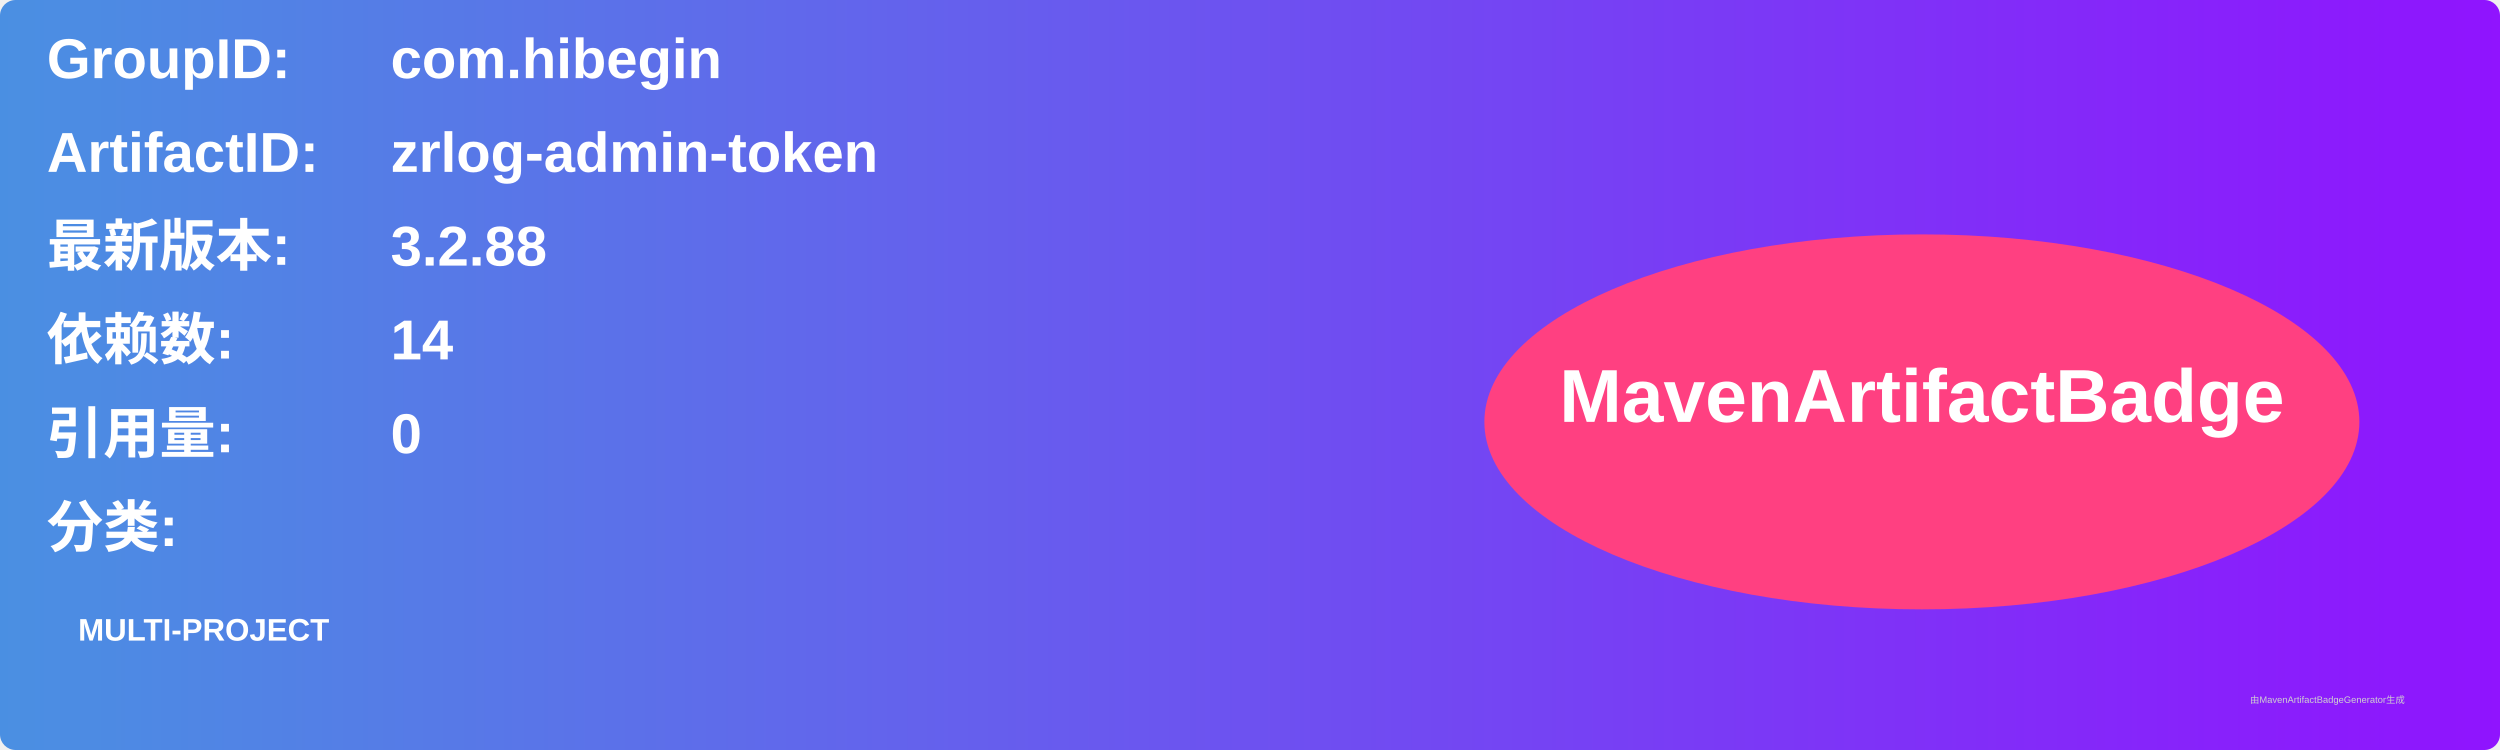
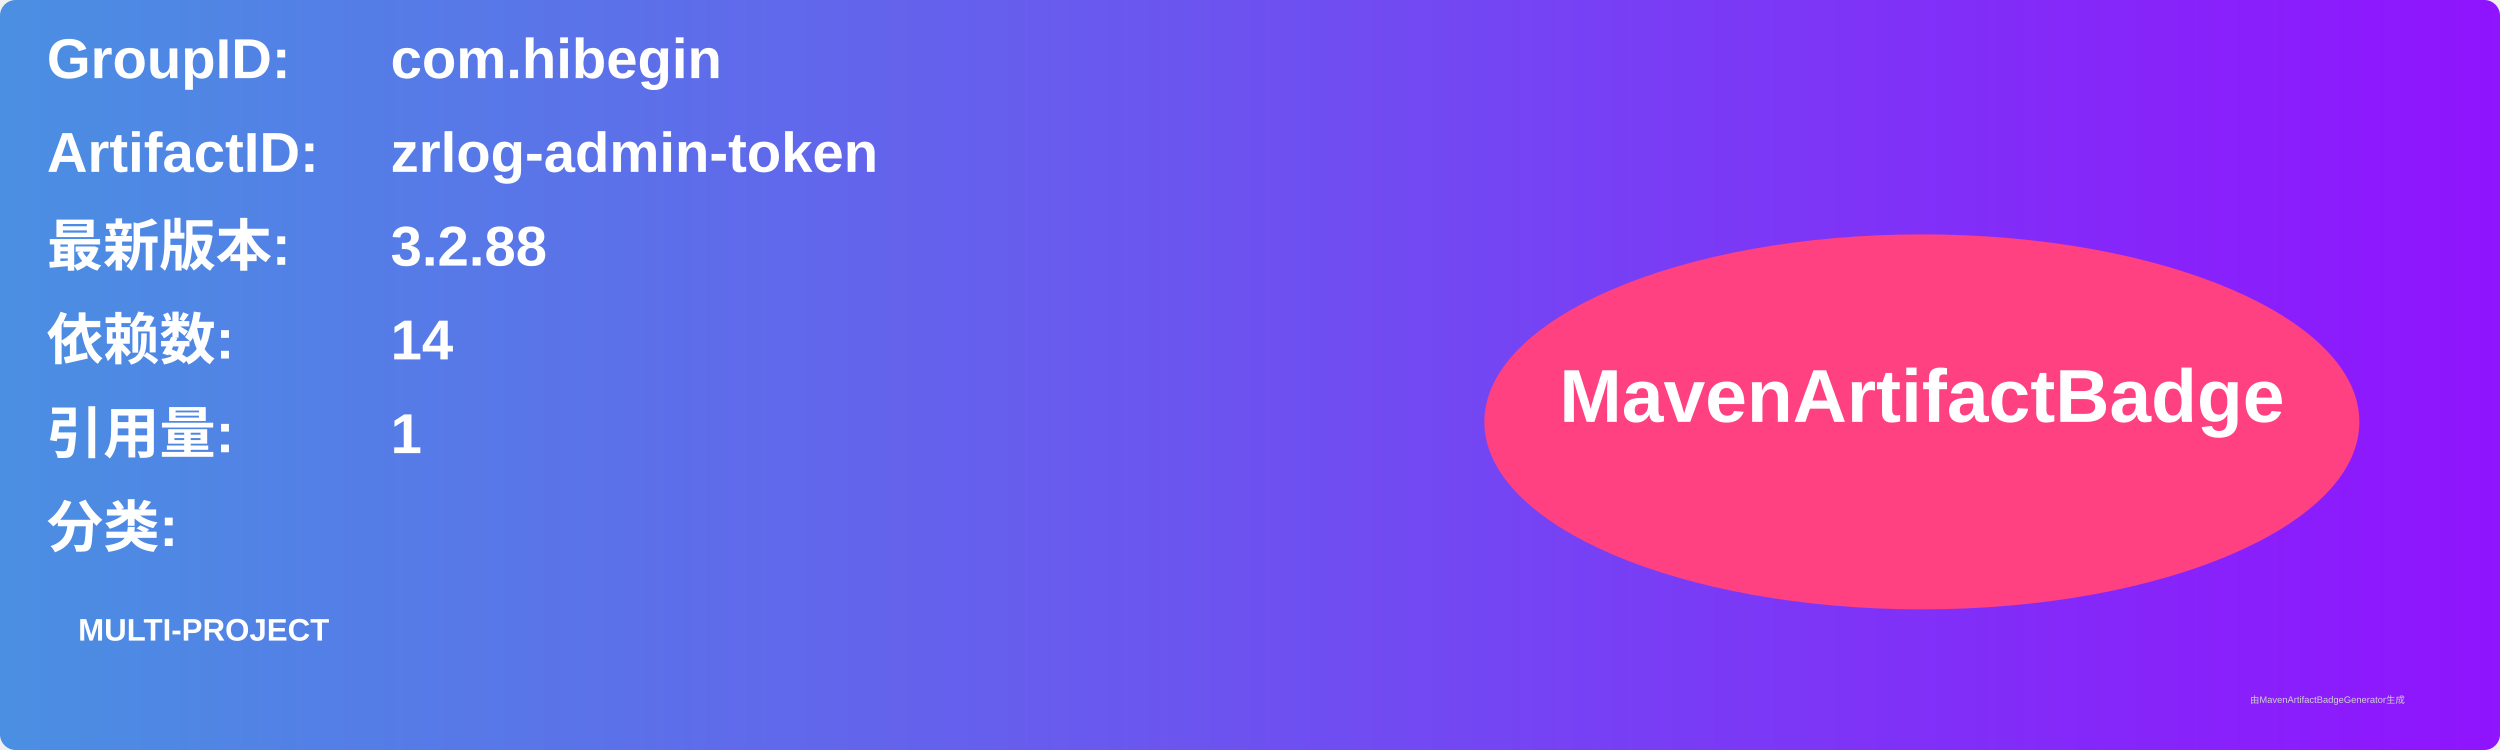
<svg xmlns="http://www.w3.org/2000/svg" width="800" height="240" viewBox="0 0 800 240">
  <linearGradient id="grad" x1="0%" y1="0%" x2="100%" y2="0%">
    <stop offset="0%" stop-color="#4a90e2" />
    <stop offset="100%" stop-color="#9013fe" />
  </linearGradient>
  <rect width="100%" height="100%" rx="5" ry="5" fill="url(#grad)" />
  <g transform="translate(15, 15)">
    <text x="0" y="10" font-family="Arial" font-size="18" fill="white" font-weight="bold" width="260">GroupID:</text>
    <text x="110" y="10" font-family="Arial" font-size="18" fill="white" font-weight="bold" width="460">com.hibegin</text>
    <text x="0" y="40" font-family="Arial" font-size="18" fill="white" font-weight="bold" width="260">ArtifactID:</text>
    <text x="110" y="40" font-family="Arial" font-size="18" fill="white" font-weight="bold" width="460">zrlog-admin-token</text>
    <text x="0" y="70" font-family="Arial" font-size="18" fill="white" font-weight="bold">最新版本:</text>
    <text x="110" y="70" font-family="Arial" font-size="18" fill="white" font-weight="bold">
      <tspan font-weight="bold">3.2.88</tspan>
    </text>
    <text x="0" y="100" font-family="Arial" font-size="18" fill="white" font-weight="bold">依赖数: </text>
    <text x="110" y="100" font-family="Arial" font-size="18" fill="white">
      <tspan font-weight="bold">14</tspan>
    </text>
    <text x="0" y="130" font-family="Arial" font-size="18" fill="white" font-weight="bold">引用量: </text>
    <text x="110" y="130" font-family="Arial" font-size="18" fill="white">
-       <tspan font-weight="bold">0</tspan>
+       <tspan font-weight="bold">1</tspan>
    </text>
    <text x="0" y="160" font-family="Arial" font-size="18" fill="white" font-weight="bold">分类:</text>
    <text x="10" y="190" font-family="Arial" font-size="10" fill="white">
      <tspan font-weight="bold">MULTI-PROJECT</tspan>
    </text>
    <ellipse cx="600" cy="120" rx="140" ry="60" fill="#ff4081" />
    <text x="600" y="120" text-anchor="middle" font-family="Arial" font-size="24" fill="white" font-weight="bold">MavenArtifactBadge</text>
  </g>
  <text x="720" y="225" font-family="Arial" font-size="3" fill="#d0d0d0">由MavenArtifactBadgeGenerator生成</text>
</svg>
